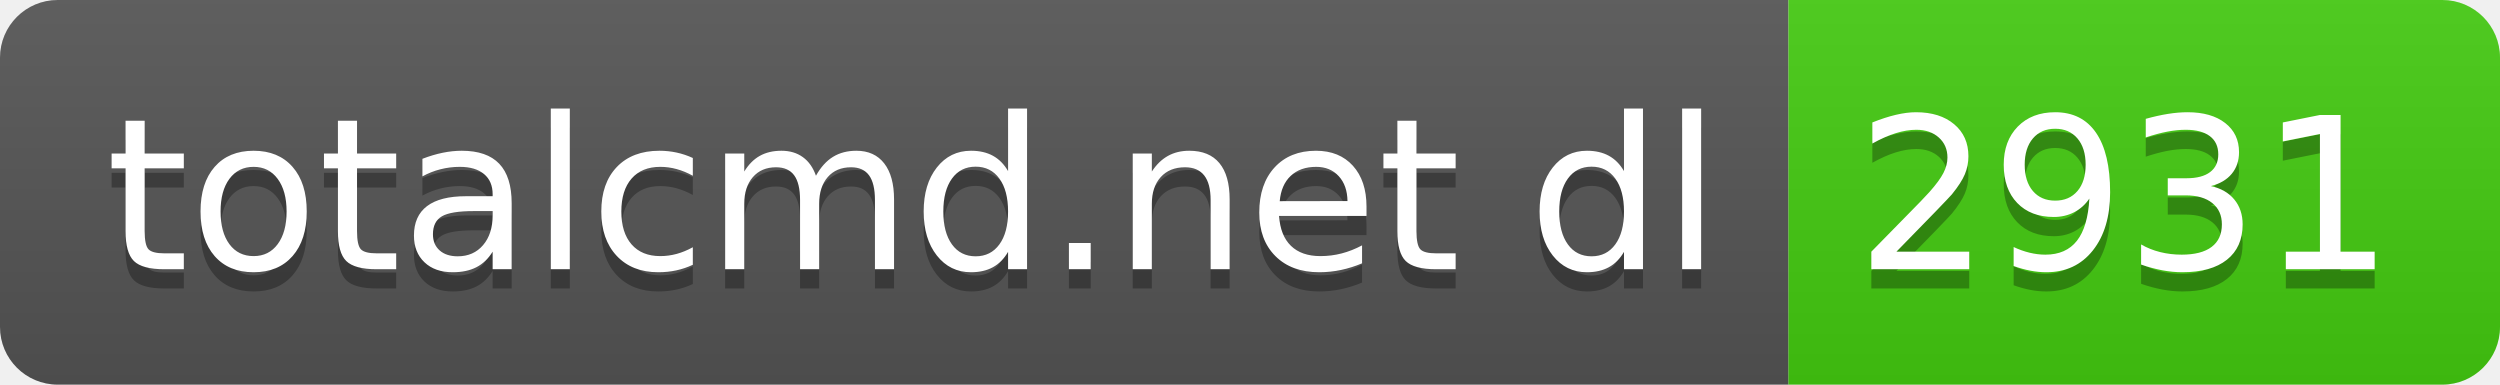
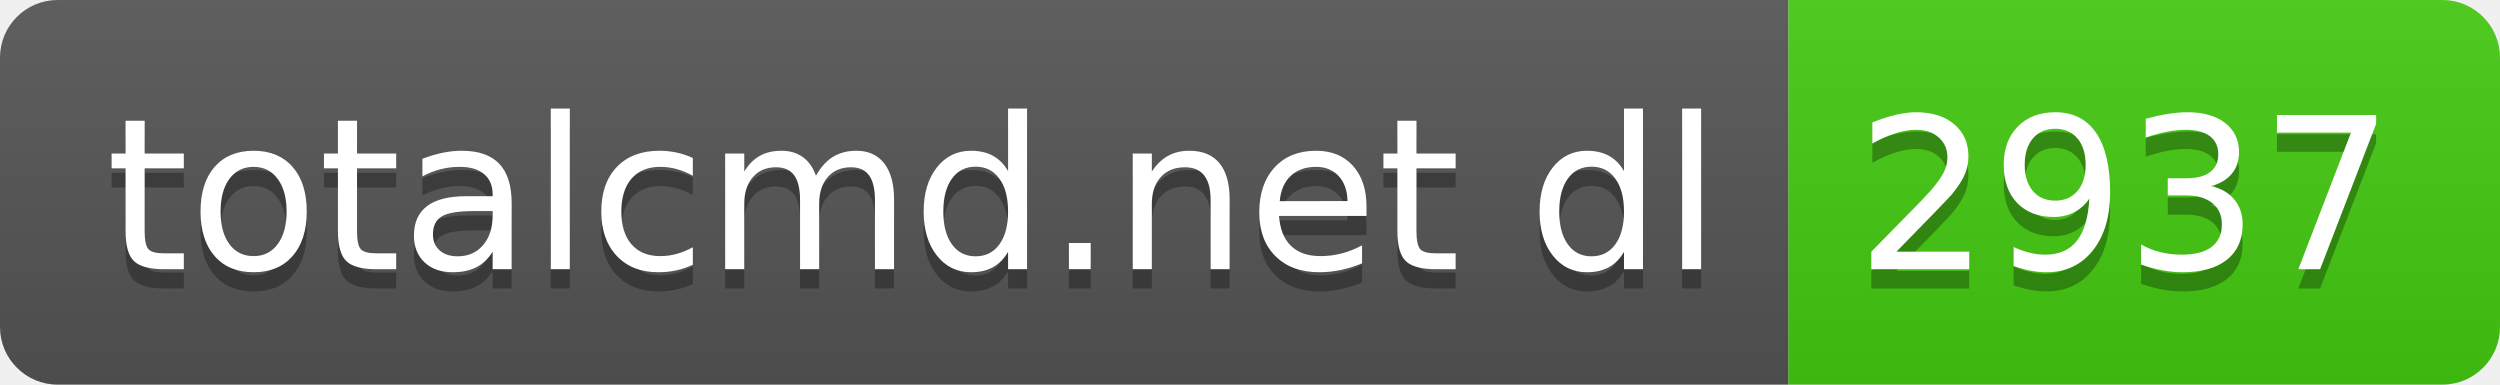
- <svg xmlns="http://www.w3.org/2000/svg" width="130" height="20" role="img" aria-label="totalcmd.net dl: 2931">
+ <svg xmlns="http://www.w3.org/2000/svg" width="130" height="20" role="img" aria-label="totalcmd.net dl: 2937">
  <linearGradient id="s" x2="0" y2="100%">
    <stop offset="0" stop-color="#bbb" stop-opacity=".1" />
    <stop offset="1" stop-opacity=".1" />
  </linearGradient>
  <clipPath id="r">
    <rect width="130" height="20" rx="3" fill="#fff" />
  </clipPath>
  <g clip-path="url(#r)">
    <rect width="93" height="20" fill="#555" />
    <rect x="93" width="37" height="20" fill="#4c1" />
    <rect width="130" height="20" fill="url(#s)" />
  </g>
  <g fill="#fff" text-anchor="middle" font-family="Verdana,Geneva,DejaVu Sans,sans-serif" text-rendering="geometricPrecision" font-size="110">
    <text aria-hidden="true" x="475" y="150" fill="#010101" fill-opacity=".3" transform="scale(.1)" textLength="830">totalcmd.net dl</text>
    <text x="475" y="140" transform="scale(.1)" fill="#fff" textLength="830">totalcmd.net dl</text>
-     <text aria-hidden="true" x="1105" y="150" fill="#010101" fill-opacity=".3" transform="scale(.1)" textLength="270">2931</text>
-     <text x="1105" y="140" transform="scale(.1)" fill="#fff" textLength="270">2931</text>
+     <text aria-hidden="true" x="1105" y="150" fill="#010101" fill-opacity=".3" transform="scale(.1)" textLength="270">2937</text>
+     <text x="1105" y="140" transform="scale(.1)" fill="#fff" textLength="270">2937</text>
  </g>
</svg>
